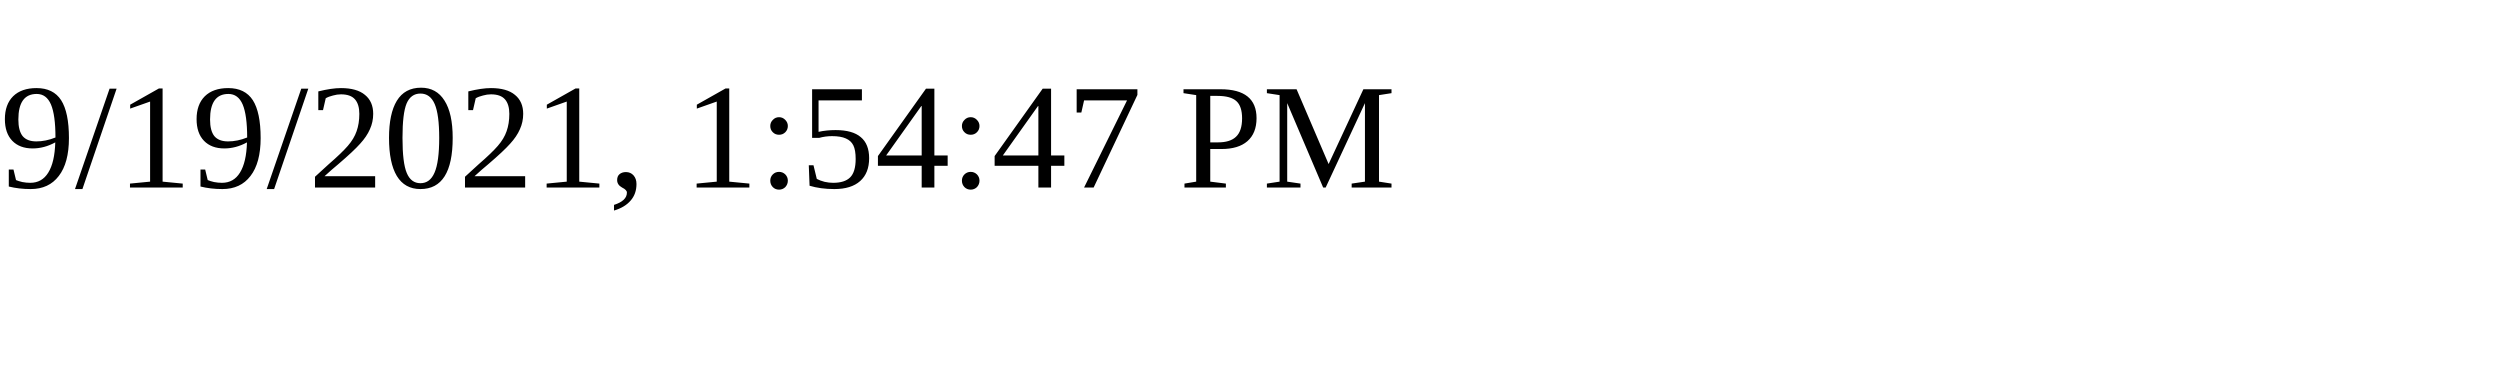
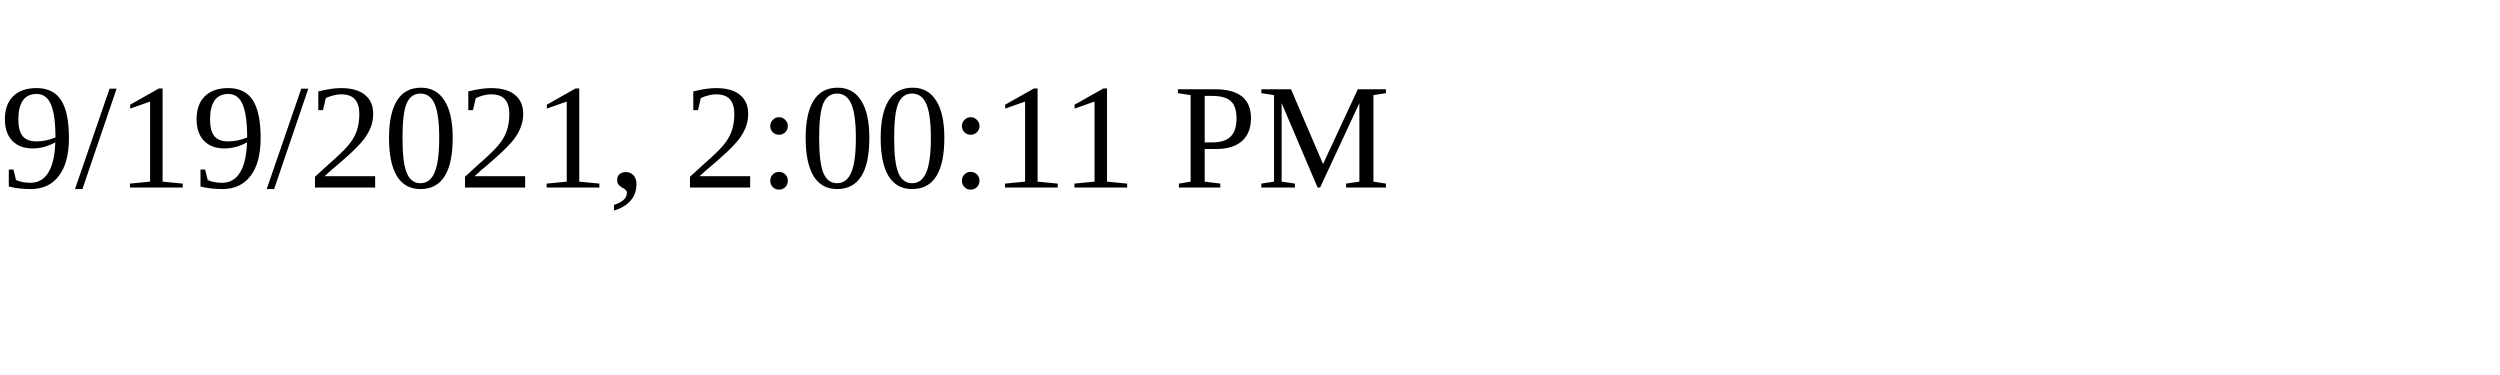
<svg xmlns="http://www.w3.org/2000/svg" height="30" width="200">
-   <text x="0" y="15">9/19/2021, 1:54:47 PM</text>
+   <text x="0" y="15">9/19/2021, 2:00:11 PM</text>
</svg>
